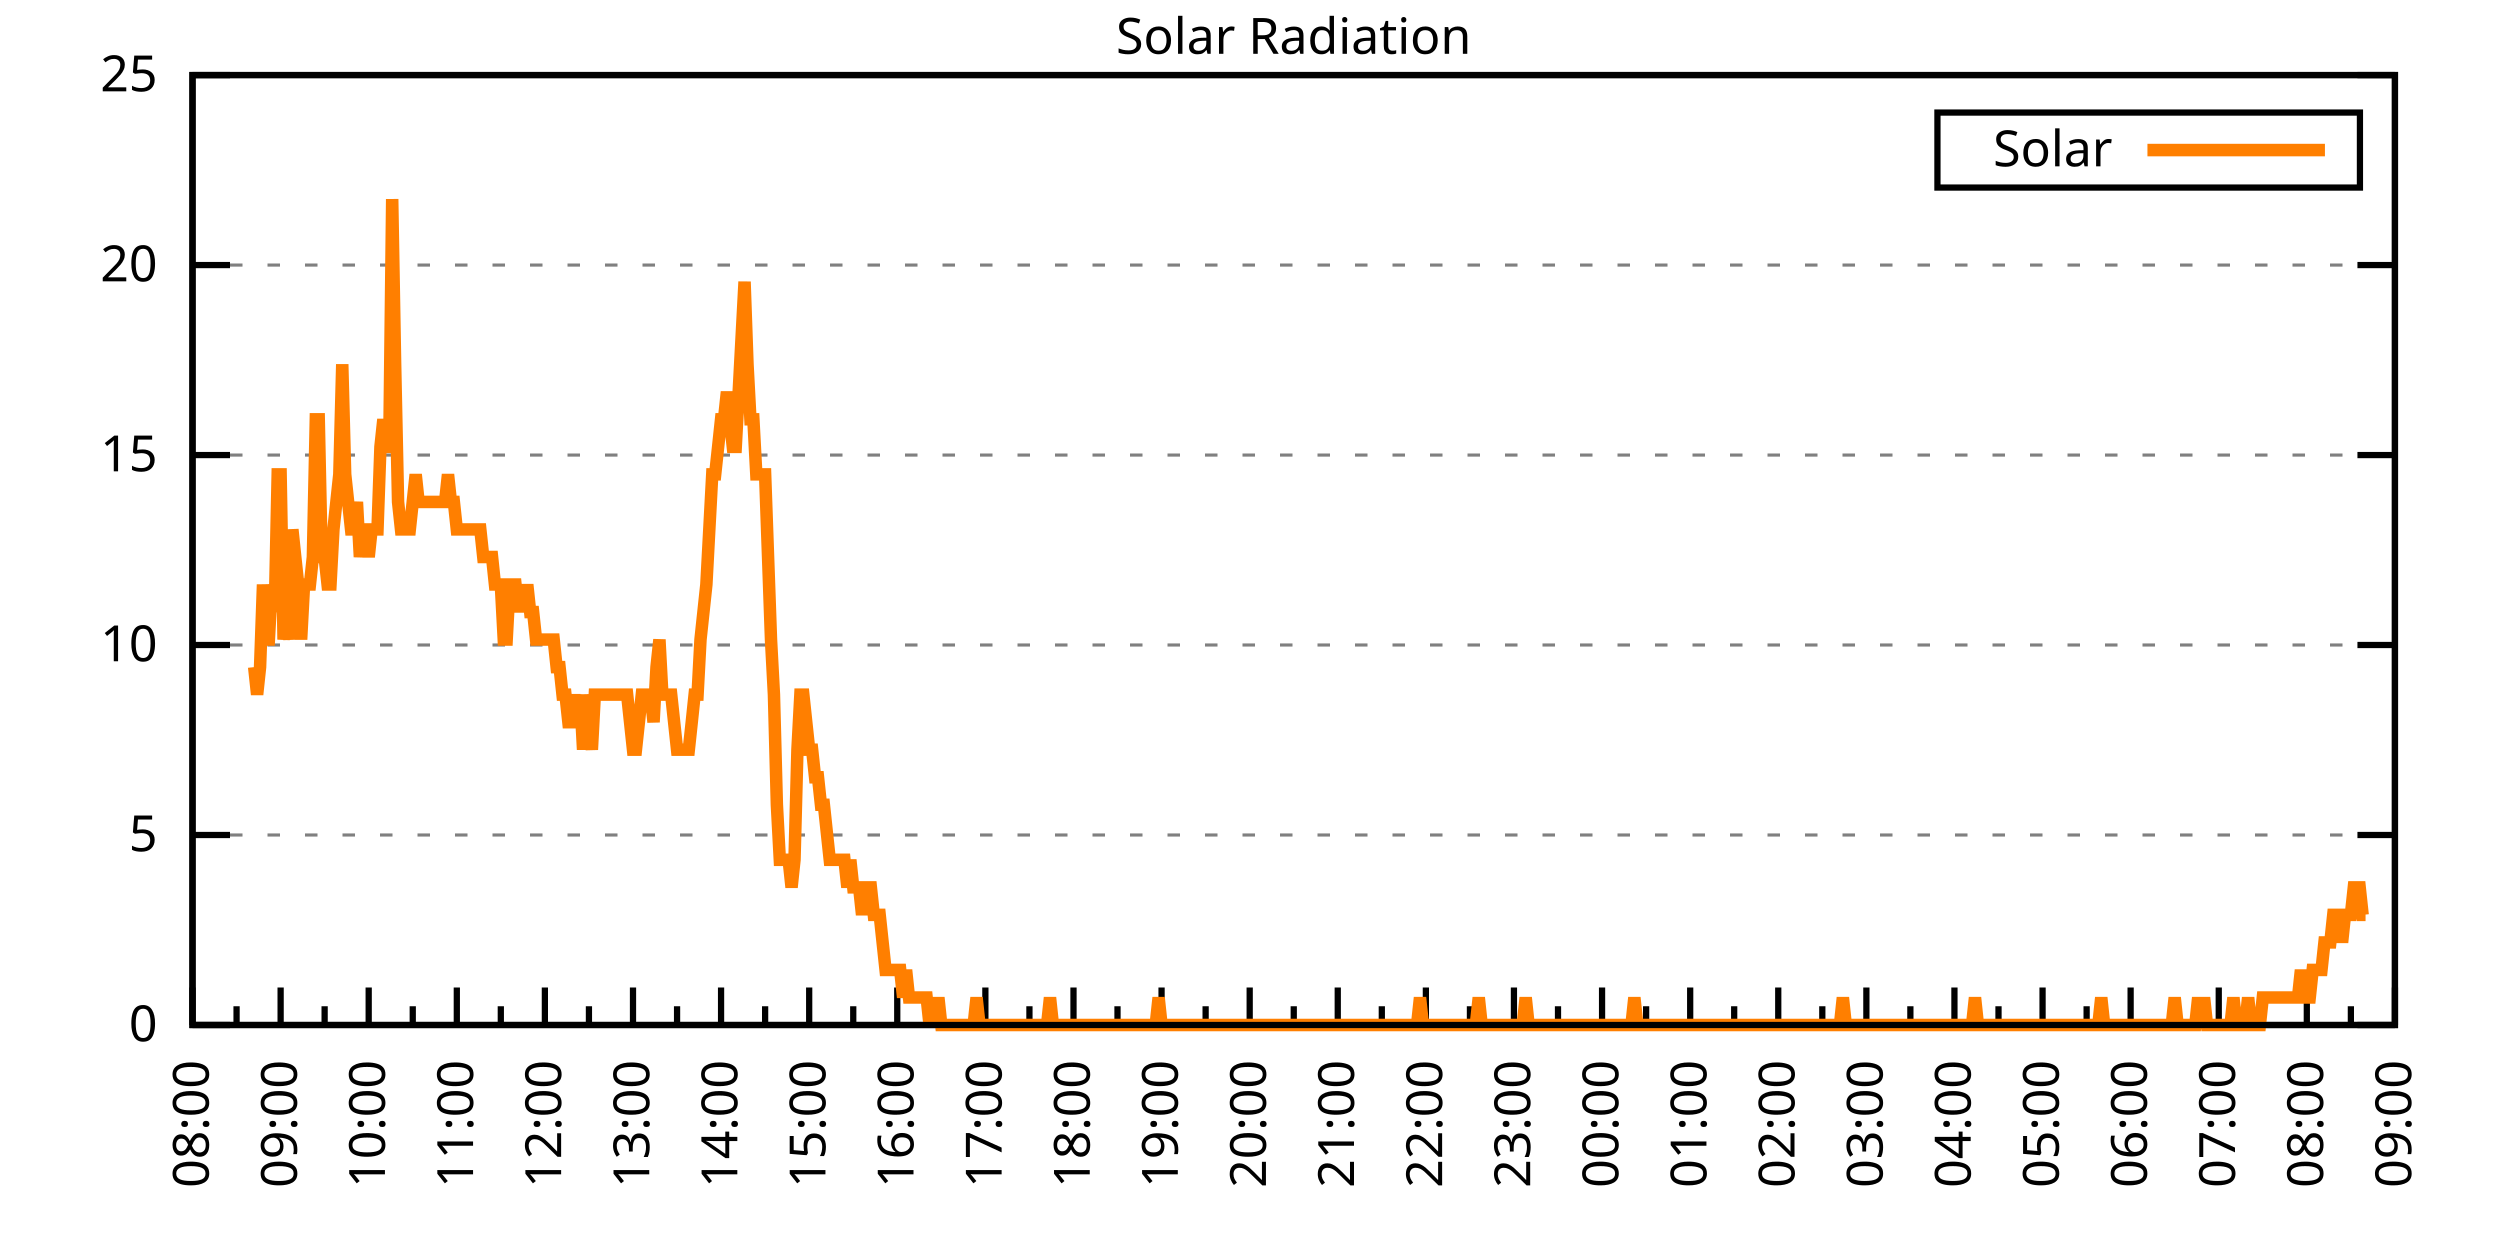
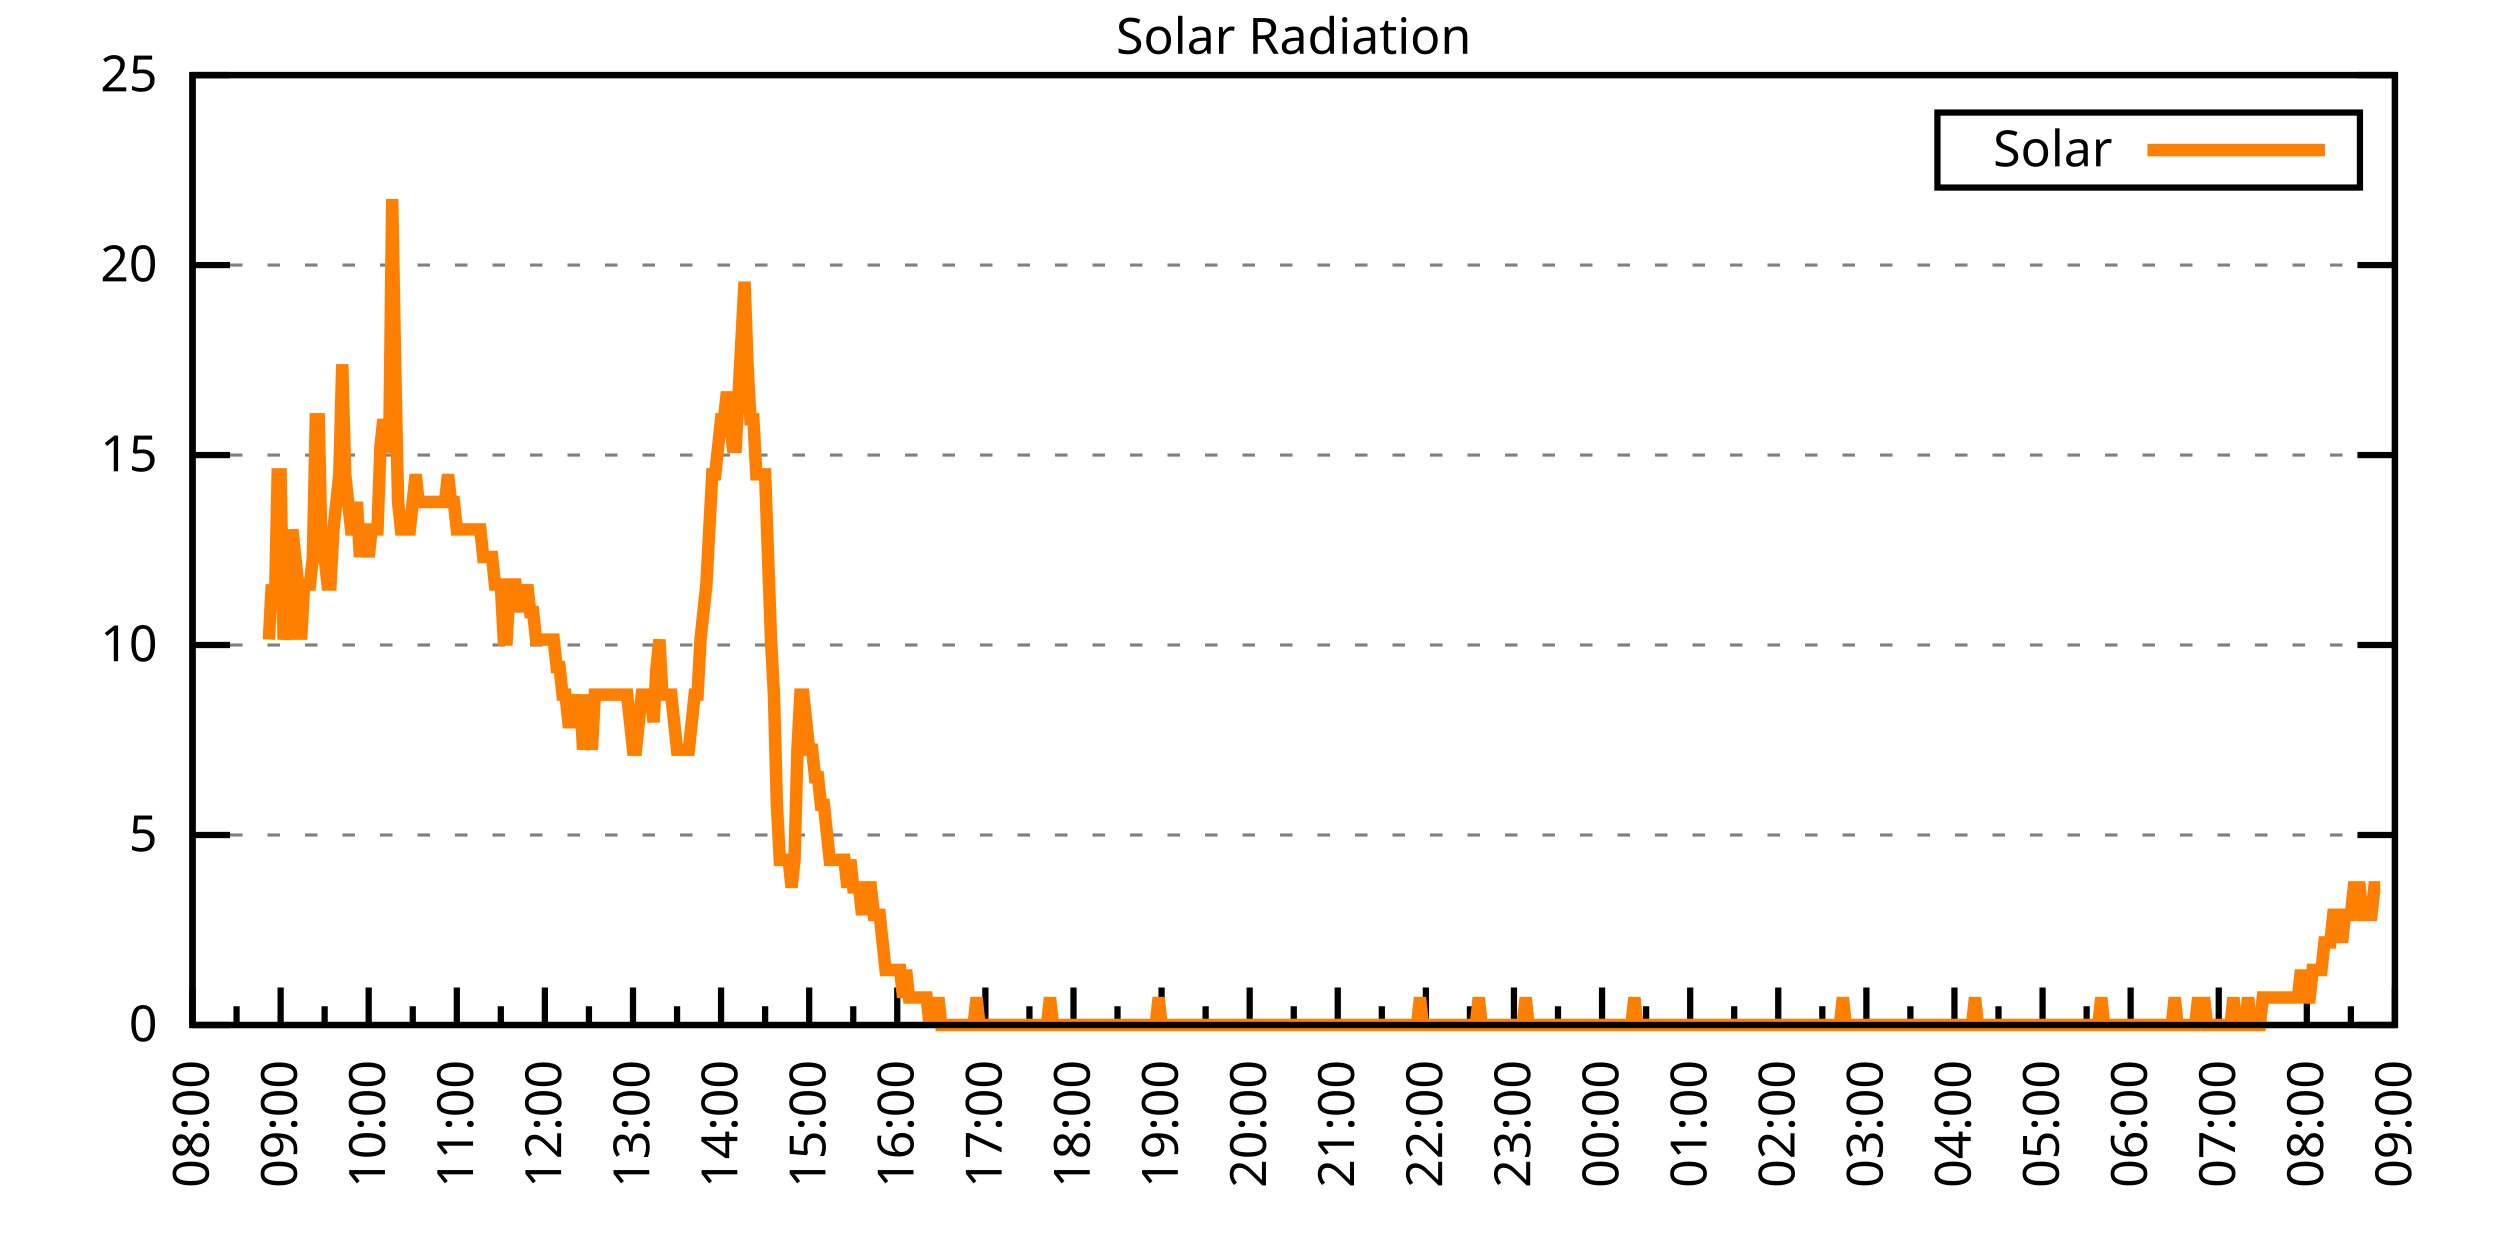
<svg xmlns="http://www.w3.org/2000/svg" xmlns:xlink="http://www.w3.org/1999/xlink" width="400" height="200" viewBox="0 0 400 200">
  <g id="gnuplot_canvas">
    <rect x="0" y="0" width="400" height="200" fill="none" />
    <defs>
      <circle id="gpDot" r="0.5" stroke-width="0.5" stroke="currentColor" />
      <path id="gpPt0" stroke-width="0.333" stroke="currentColor" d="M-1,0 h2 M0,-1 v2" />
      <path id="gpPt1" stroke-width="0.333" stroke="currentColor" d="M-1,-1 L1,1 M1,-1 L-1,1" />
      <path id="gpPt2" stroke-width="0.333" stroke="currentColor" d="M-1,0 L1,0 M0,-1 L0,1 M-1,-1 L1,1 M-1,1 L1,-1" />
      <rect id="gpPt3" stroke-width="0.333" stroke="currentColor" x="-1" y="-1" width="2" height="2" />
      <rect id="gpPt4" stroke-width="0.333" stroke="currentColor" fill="currentColor" x="-1" y="-1" width="2" height="2" />
      <circle id="gpPt5" stroke-width="0.333" stroke="currentColor" cx="0" cy="0" r="1" />
      <use xlink:href="#gpPt5" id="gpPt6" fill="currentColor" stroke="none" />
      <path id="gpPt7" stroke-width="0.333" stroke="currentColor" d="M0,-1.33 L-1.33,0.67 L1.33,0.67 z" />
      <use xlink:href="#gpPt7" id="gpPt8" fill="currentColor" stroke="none" />
      <use xlink:href="#gpPt7" id="gpPt9" stroke="currentColor" transform="rotate(180)" />
      <use xlink:href="#gpPt9" id="gpPt10" fill="currentColor" stroke="none" />
      <use xlink:href="#gpPt3" id="gpPt11" stroke="currentColor" transform="rotate(45)" />
      <use xlink:href="#gpPt11" id="gpPt12" fill="currentColor" stroke="none" />
      <path id="gpPt13" stroke-width="0.333" stroke="currentColor" d="M0,1.330 L1.265,0.411 L0.782,-1.067 L-0.782,-1.076 L-1.265,0.411 z" />
      <use xlink:href="#gpPt13" id="gpPt14" fill="currentColor" stroke="none" />
      <filter id="textbox" filterUnits="objectBoundingBox" x="0" y="0" height="1" width="1">
        <feFlood flood-color="white" flood-opacity="1" result="bgnd" />
        <feComposite in="SourceGraphic" in2="bgnd" operator="atop" />
      </filter>
      <filter id="greybox" filterUnits="objectBoundingBox" x="0" y="0" height="1" width="1">
        <feFlood flood-color="lightgrey" flood-opacity="1" result="grey" />
        <feComposite in="SourceGraphic" in2="grey" operator="atop" />
      </filter>
    </defs>
    <g fill="none" color="white" stroke="currentColor" stroke-width="1.00" stroke-linecap="butt" stroke-linejoin="miter">
</g>
    <g fill="none" color="black" stroke="currentColor" stroke-width="1.00" stroke-linecap="butt" stroke-linejoin="miter">
      <g stroke="none" shape-rendering="crispEdges">
        <polygon fill="rgb(255, 255, 255)" points="30.80,164.00 383.18,164.00 383.18,12.02 30.80,12.02 " />
      </g>
    </g>
    <g fill="none" color="black" stroke="currentColor" stroke-width="1.00" stroke-linecap="butt" stroke-linejoin="miter">
</g>
    <g fill="none" color="black" stroke="black" stroke-width="0.50" stroke-linecap="butt" stroke-linejoin="miter">
</g>
    <g fill="none" color="gray" stroke="currentColor" stroke-width="0.50" stroke-linecap="butt" stroke-linejoin="miter">
      <path stroke="gray" stroke-dasharray="2,4" class="gridline" d="M30.80,164.00 L383.19,164.00  " />
    </g>
    <g fill="none" color="gray" stroke="gray" stroke-width="1.00" stroke-linecap="butt" stroke-linejoin="miter">
</g>
    <g fill="none" color="black" stroke="currentColor" stroke-width="1.00" stroke-linecap="butt" stroke-linejoin="miter">
      <path stroke="black" d="M30.80,164.00 L36.80,164.00 M383.19,164.00 L377.19,164.00  " />
      <g transform="translate(25.20,166.60)" stroke="none" fill="black" font-family="Sans" font-size="8.00" text-anchor="end">
        <text>
          <tspan font-family="Sans"> 0</tspan>
        </text>
      </g>
    </g>
    <g fill="none" color="black" stroke="currentColor" stroke-width="1.00" stroke-linecap="butt" stroke-linejoin="miter">
</g>
    <g fill="none" color="black" stroke="black" stroke-width="0.50" stroke-linecap="butt" stroke-linejoin="miter">
</g>
    <g fill="none" color="gray" stroke="currentColor" stroke-width="0.50" stroke-linecap="butt" stroke-linejoin="miter">
      <path stroke="gray" stroke-dasharray="2,4" class="gridline" d="M30.80,133.60 L383.19,133.60  " />
    </g>
    <g fill="none" color="gray" stroke="gray" stroke-width="1.00" stroke-linecap="butt" stroke-linejoin="miter">
</g>
    <g fill="none" color="black" stroke="currentColor" stroke-width="1.00" stroke-linecap="butt" stroke-linejoin="miter">
      <path stroke="black" d="M30.80,133.60 L36.80,133.60 M383.19,133.60 L377.19,133.60  " />
      <g transform="translate(25.20,136.20)" stroke="none" fill="black" font-family="Sans" font-size="8.00" text-anchor="end">
        <text>
          <tspan font-family="Sans"> 5</tspan>
        </text>
      </g>
    </g>
    <g fill="none" color="black" stroke="currentColor" stroke-width="1.00" stroke-linecap="butt" stroke-linejoin="miter">
</g>
    <g fill="none" color="black" stroke="black" stroke-width="0.50" stroke-linecap="butt" stroke-linejoin="miter">
</g>
    <g fill="none" color="gray" stroke="currentColor" stroke-width="0.50" stroke-linecap="butt" stroke-linejoin="miter">
      <path stroke="gray" stroke-dasharray="2,4" class="gridline" d="M30.80,103.20 L383.19,103.20  " />
    </g>
    <g fill="none" color="gray" stroke="gray" stroke-width="1.00" stroke-linecap="butt" stroke-linejoin="miter">
</g>
    <g fill="none" color="black" stroke="currentColor" stroke-width="1.00" stroke-linecap="butt" stroke-linejoin="miter">
      <path stroke="black" d="M30.80,103.20 L36.80,103.20 M383.19,103.20 L377.19,103.20  " />
      <g transform="translate(25.20,105.80)" stroke="none" fill="black" font-family="Sans" font-size="8.00" text-anchor="end">
        <text>
          <tspan font-family="Sans"> 10</tspan>
        </text>
      </g>
    </g>
    <g fill="none" color="black" stroke="currentColor" stroke-width="1.00" stroke-linecap="butt" stroke-linejoin="miter">
</g>
    <g fill="none" color="black" stroke="black" stroke-width="0.50" stroke-linecap="butt" stroke-linejoin="miter">
</g>
    <g fill="none" color="gray" stroke="currentColor" stroke-width="0.50" stroke-linecap="butt" stroke-linejoin="miter">
      <path stroke="gray" stroke-dasharray="2,4" class="gridline" d="M30.80,72.81 L383.19,72.81  " />
    </g>
    <g fill="none" color="gray" stroke="gray" stroke-width="1.00" stroke-linecap="butt" stroke-linejoin="miter">
</g>
    <g fill="none" color="black" stroke="currentColor" stroke-width="1.00" stroke-linecap="butt" stroke-linejoin="miter">
      <path stroke="black" d="M30.80,72.81 L36.80,72.81 M383.19,72.81 L377.19,72.81  " />
      <g transform="translate(25.20,75.41)" stroke="none" fill="black" font-family="Sans" font-size="8.00" text-anchor="end">
        <text>
          <tspan font-family="Sans"> 15</tspan>
        </text>
      </g>
    </g>
    <g fill="none" color="black" stroke="currentColor" stroke-width="1.00" stroke-linecap="butt" stroke-linejoin="miter">
</g>
    <g fill="none" color="black" stroke="black" stroke-width="0.50" stroke-linecap="butt" stroke-linejoin="miter">
</g>
    <g fill="none" color="gray" stroke="currentColor" stroke-width="0.50" stroke-linecap="butt" stroke-linejoin="miter">
      <path stroke="gray" stroke-dasharray="2,4" class="gridline" d="M30.80,42.41 L383.19,42.41  " />
    </g>
    <g fill="none" color="gray" stroke="gray" stroke-width="1.00" stroke-linecap="butt" stroke-linejoin="miter">
</g>
    <g fill="none" color="black" stroke="currentColor" stroke-width="1.00" stroke-linecap="butt" stroke-linejoin="miter">
      <path stroke="black" d="M30.80,42.41 L36.80,42.41 M383.19,42.41 L377.19,42.41  " />
      <g transform="translate(25.20,45.01)" stroke="none" fill="black" font-family="Sans" font-size="8.00" text-anchor="end">
        <text>
          <tspan font-family="Sans"> 20</tspan>
        </text>
      </g>
    </g>
    <g fill="none" color="black" stroke="currentColor" stroke-width="1.00" stroke-linecap="butt" stroke-linejoin="miter">
</g>
    <g fill="none" color="black" stroke="black" stroke-width="0.50" stroke-linecap="butt" stroke-linejoin="miter">
</g>
    <g fill="none" color="gray" stroke="currentColor" stroke-width="0.50" stroke-linecap="butt" stroke-linejoin="miter">
      <path stroke="gray" stroke-dasharray="2,4" class="gridline" d="M30.80,12.01 L383.19,12.01  " />
    </g>
    <g fill="none" color="gray" stroke="gray" stroke-width="1.00" stroke-linecap="butt" stroke-linejoin="miter">
</g>
    <g fill="none" color="black" stroke="currentColor" stroke-width="1.00" stroke-linecap="butt" stroke-linejoin="miter">
      <path stroke="black" d="M30.80,12.01 L36.80,12.01 M383.19,12.01 L377.19,12.01  " />
      <g transform="translate(25.20,14.61)" stroke="none" fill="black" font-family="Sans" font-size="8.00" text-anchor="end">
        <text>
          <tspan font-family="Sans"> 25</tspan>
        </text>
      </g>
    </g>
    <g fill="none" color="black" stroke="currentColor" stroke-width="1.00" stroke-linecap="butt" stroke-linejoin="miter">
      <path stroke="black" d="M30.80,164.00 L30.80,158.00  " />
      <g transform="translate(33.40,169.60) rotate(270)" stroke="none" fill="black" font-family="Sans" font-size="8.00" text-anchor="end">
        <text>
          <tspan font-family="Sans">08:00</tspan>
        </text>
      </g>
    </g>
    <g fill="none" color="black" stroke="currentColor" stroke-width="1.00" stroke-linecap="butt" stroke-linejoin="miter">
      <path stroke="black" d="M37.85,164.00 L37.85,161.00 M44.90,164.00 L44.90,158.00  " />
      <g transform="translate(47.50,169.60) rotate(270)" stroke="none" fill="black" font-family="Sans" font-size="8.00" text-anchor="end">
        <text>
          <tspan font-family="Sans">09:00</tspan>
        </text>
      </g>
    </g>
    <g fill="none" color="black" stroke="currentColor" stroke-width="1.00" stroke-linecap="butt" stroke-linejoin="miter">
      <path stroke="black" d="M51.94,164.00 L51.94,161.00 M58.99,164.00 L58.99,158.00  " />
      <g transform="translate(61.59,169.60) rotate(270)" stroke="none" fill="black" font-family="Sans" font-size="8.00" text-anchor="end">
        <text>
          <tspan font-family="Sans">10:00</tspan>
        </text>
      </g>
    </g>
    <g fill="none" color="black" stroke="currentColor" stroke-width="1.00" stroke-linecap="butt" stroke-linejoin="miter">
      <path stroke="black" d="M66.04,164.00 L66.04,161.00 M73.09,164.00 L73.09,158.00  " />
      <g transform="translate(75.69,169.60) rotate(270)" stroke="none" fill="black" font-family="Sans" font-size="8.00" text-anchor="end">
        <text>
          <tspan font-family="Sans">11:00</tspan>
        </text>
      </g>
    </g>
    <g fill="none" color="black" stroke="currentColor" stroke-width="1.00" stroke-linecap="butt" stroke-linejoin="miter">
      <path stroke="black" d="M80.13,164.00 L80.13,161.00 M87.18,164.00 L87.18,158.00  " />
      <g transform="translate(89.78,169.60) rotate(270)" stroke="none" fill="black" font-family="Sans" font-size="8.00" text-anchor="end">
        <text>
          <tspan font-family="Sans">12:00</tspan>
        </text>
      </g>
    </g>
    <g fill="none" color="black" stroke="currentColor" stroke-width="1.00" stroke-linecap="butt" stroke-linejoin="miter">
      <path stroke="black" d="M94.23,164.00 L94.23,161.00 M101.28,164.00 L101.28,158.00  " />
      <g transform="translate(103.88,169.60) rotate(270)" stroke="none" fill="black" font-family="Sans" font-size="8.00" text-anchor="end">
        <text>
          <tspan font-family="Sans">13:00</tspan>
        </text>
      </g>
    </g>
    <g fill="none" color="black" stroke="currentColor" stroke-width="1.00" stroke-linecap="butt" stroke-linejoin="miter">
      <path stroke="black" d="M108.33,164.00 L108.33,161.00 M115.37,164.00 L115.37,158.00  " />
      <g transform="translate(117.97,169.60) rotate(270)" stroke="none" fill="black" font-family="Sans" font-size="8.00" text-anchor="end">
        <text>
          <tspan font-family="Sans">14:00</tspan>
        </text>
      </g>
    </g>
    <g fill="none" color="black" stroke="currentColor" stroke-width="1.00" stroke-linecap="butt" stroke-linejoin="miter">
      <path stroke="black" d="M122.42,164.00 L122.42,161.00 M129.47,164.00 L129.47,158.00  " />
      <g transform="translate(132.07,169.60) rotate(270)" stroke="none" fill="black" font-family="Sans" font-size="8.00" text-anchor="end">
        <text>
          <tspan font-family="Sans">15:00</tspan>
        </text>
      </g>
    </g>
    <g fill="none" color="black" stroke="currentColor" stroke-width="1.00" stroke-linecap="butt" stroke-linejoin="miter">
      <path stroke="black" d="M136.52,164.00 L136.52,161.00 M143.56,164.00 L143.56,158.00  " />
      <g transform="translate(146.16,169.60) rotate(270)" stroke="none" fill="black" font-family="Sans" font-size="8.00" text-anchor="end">
        <text>
          <tspan font-family="Sans">16:00</tspan>
        </text>
      </g>
    </g>
    <g fill="none" color="black" stroke="currentColor" stroke-width="1.00" stroke-linecap="butt" stroke-linejoin="miter">
      <path stroke="black" d="M150.61,164.00 L150.61,161.00 M157.66,164.00 L157.66,158.00  " />
      <g transform="translate(160.26,169.60) rotate(270)" stroke="none" fill="black" font-family="Sans" font-size="8.00" text-anchor="end">
        <text>
          <tspan font-family="Sans">17:00</tspan>
        </text>
      </g>
    </g>
    <g fill="none" color="black" stroke="currentColor" stroke-width="1.00" stroke-linecap="butt" stroke-linejoin="miter">
      <path stroke="black" d="M164.71,164.00 L164.71,161.00 M171.76,164.00 L171.76,158.00  " />
      <g transform="translate(174.36,169.60) rotate(270)" stroke="none" fill="black" font-family="Sans" font-size="8.00" text-anchor="end">
        <text>
          <tspan font-family="Sans">18:00</tspan>
        </text>
      </g>
    </g>
    <g fill="none" color="black" stroke="currentColor" stroke-width="1.00" stroke-linecap="butt" stroke-linejoin="miter">
      <path stroke="black" d="M178.80,164.00 L178.80,161.00 M185.85,164.00 L185.85,158.00  " />
      <g transform="translate(188.45,169.60) rotate(270)" stroke="none" fill="black" font-family="Sans" font-size="8.00" text-anchor="end">
        <text>
          <tspan font-family="Sans">19:00</tspan>
        </text>
      </g>
    </g>
    <g fill="none" color="black" stroke="currentColor" stroke-width="1.00" stroke-linecap="butt" stroke-linejoin="miter">
      <path stroke="black" d="M192.90,164.00 L192.90,161.00 M199.95,164.00 L199.95,158.00  " />
      <g transform="translate(202.55,169.60) rotate(270)" stroke="none" fill="black" font-family="Sans" font-size="8.00" text-anchor="end">
        <text>
          <tspan font-family="Sans">20:00</tspan>
        </text>
      </g>
    </g>
    <g fill="none" color="black" stroke="currentColor" stroke-width="1.00" stroke-linecap="butt" stroke-linejoin="miter">
      <path stroke="black" d="M207.00,164.00 L207.00,161.00 M214.04,164.00 L214.04,158.00  " />
      <g transform="translate(216.64,169.60) rotate(270)" stroke="none" fill="black" font-family="Sans" font-size="8.00" text-anchor="end">
        <text>
          <tspan font-family="Sans">21:00</tspan>
        </text>
      </g>
    </g>
    <g fill="none" color="black" stroke="currentColor" stroke-width="1.00" stroke-linecap="butt" stroke-linejoin="miter">
      <path stroke="black" d="M221.09,164.00 L221.09,161.00 M228.14,164.00 L228.14,158.00  " />
      <g transform="translate(230.74,169.60) rotate(270)" stroke="none" fill="black" font-family="Sans" font-size="8.00" text-anchor="end">
        <text>
          <tspan font-family="Sans">22:00</tspan>
        </text>
      </g>
    </g>
    <g fill="none" color="black" stroke="currentColor" stroke-width="1.00" stroke-linecap="butt" stroke-linejoin="miter">
      <path stroke="black" d="M235.19,164.00 L235.19,161.00 M242.23,164.00 L242.23,158.00  " />
      <g transform="translate(244.83,169.60) rotate(270)" stroke="none" fill="black" font-family="Sans" font-size="8.00" text-anchor="end">
        <text>
          <tspan font-family="Sans">23:00</tspan>
        </text>
      </g>
    </g>
    <g fill="none" color="black" stroke="currentColor" stroke-width="1.00" stroke-linecap="butt" stroke-linejoin="miter">
      <path stroke="black" d="M249.28,164.00 L249.28,161.00 M256.33,164.00 L256.33,158.00  " />
      <g transform="translate(258.93,169.60) rotate(270)" stroke="none" fill="black" font-family="Sans" font-size="8.00" text-anchor="end">
        <text>
          <tspan font-family="Sans">00:00</tspan>
        </text>
      </g>
    </g>
    <g fill="none" color="black" stroke="currentColor" stroke-width="1.00" stroke-linecap="butt" stroke-linejoin="miter">
      <path stroke="black" d="M263.38,164.00 L263.38,161.00 M270.43,164.00 L270.43,158.00  " />
      <g transform="translate(273.03,169.60) rotate(270)" stroke="none" fill="black" font-family="Sans" font-size="8.00" text-anchor="end">
        <text>
          <tspan font-family="Sans">01:00</tspan>
        </text>
      </g>
    </g>
    <g fill="none" color="black" stroke="currentColor" stroke-width="1.00" stroke-linecap="butt" stroke-linejoin="miter">
      <path stroke="black" d="M277.47,164.00 L277.47,161.00 M284.52,164.00 L284.52,158.00  " />
      <g transform="translate(287.12,169.60) rotate(270)" stroke="none" fill="black" font-family="Sans" font-size="8.00" text-anchor="end">
        <text>
          <tspan font-family="Sans">02:00</tspan>
        </text>
      </g>
    </g>
    <g fill="none" color="black" stroke="currentColor" stroke-width="1.00" stroke-linecap="butt" stroke-linejoin="miter">
      <path stroke="black" d="M291.57,164.00 L291.57,161.00 M298.62,164.00 L298.62,158.00  " />
      <g transform="translate(301.22,169.60) rotate(270)" stroke="none" fill="black" font-family="Sans" font-size="8.00" text-anchor="end">
        <text>
          <tspan font-family="Sans">03:00</tspan>
        </text>
      </g>
    </g>
    <g fill="none" color="black" stroke="currentColor" stroke-width="1.00" stroke-linecap="butt" stroke-linejoin="miter">
      <path stroke="black" d="M305.66,164.00 L305.66,161.00 M312.71,164.00 L312.71,158.00  " />
      <g transform="translate(315.31,169.60) rotate(270)" stroke="none" fill="black" font-family="Sans" font-size="8.00" text-anchor="end">
        <text>
          <tspan font-family="Sans">04:00</tspan>
        </text>
      </g>
    </g>
    <g fill="none" color="black" stroke="currentColor" stroke-width="1.00" stroke-linecap="butt" stroke-linejoin="miter">
      <path stroke="black" d="M319.76,164.00 L319.76,161.00 M326.81,164.00 L326.81,158.00  " />
      <g transform="translate(329.41,169.60) rotate(270)" stroke="none" fill="black" font-family="Sans" font-size="8.00" text-anchor="end">
        <text>
          <tspan font-family="Sans">05:00</tspan>
        </text>
      </g>
    </g>
    <g fill="none" color="black" stroke="currentColor" stroke-width="1.00" stroke-linecap="butt" stroke-linejoin="miter">
      <path stroke="black" d="M333.86,164.00 L333.86,161.00 M340.90,164.00 L340.90,158.00  " />
      <g transform="translate(343.50,169.60) rotate(270)" stroke="none" fill="black" font-family="Sans" font-size="8.00" text-anchor="end">
        <text>
          <tspan font-family="Sans">06:00</tspan>
        </text>
      </g>
    </g>
    <g fill="none" color="black" stroke="currentColor" stroke-width="1.00" stroke-linecap="butt" stroke-linejoin="miter">
      <path stroke="black" d="M347.95,164.00 L347.95,161.00 M355.00,164.00 L355.00,158.00  " />
      <g transform="translate(357.60,169.60) rotate(270)" stroke="none" fill="black" font-family="Sans" font-size="8.00" text-anchor="end">
        <text>
          <tspan font-family="Sans">07:00</tspan>
        </text>
      </g>
    </g>
    <g fill="none" color="black" stroke="currentColor" stroke-width="1.00" stroke-linecap="butt" stroke-linejoin="miter">
      <path stroke="black" d="M362.05,164.00 L362.05,161.00 M369.09,164.00 L369.09,158.00  " />
      <g transform="translate(371.69,169.60) rotate(270)" stroke="none" fill="black" font-family="Sans" font-size="8.00" text-anchor="end">
        <text>
          <tspan font-family="Sans">08:00</tspan>
        </text>
      </g>
    </g>
    <g fill="none" color="black" stroke="currentColor" stroke-width="1.00" stroke-linecap="butt" stroke-linejoin="miter">
      <path stroke="black" d="M376.14,164.00 L376.14,161.00 M383.19,164.00 L383.19,158.00  " />
      <g transform="translate(385.79,169.60) rotate(270)" stroke="none" fill="black" font-family="Sans" font-size="8.00" text-anchor="end">
        <text>
          <tspan font-family="Sans">09:00</tspan>
        </text>
      </g>
    </g>
    <g fill="none" color="black" stroke="currentColor" stroke-width="1.00" stroke-linecap="butt" stroke-linejoin="miter">
</g>
    <g fill="none" color="black" stroke="currentColor" stroke-width="1.00" stroke-linecap="butt" stroke-linejoin="miter">
      <path stroke="black" d="M30.80,12.01 L30.80,164.00 L383.19,164.00 L383.19,12.01 L30.80,12.01 Z  " />
    </g>
    <g fill="none" color="black" stroke="currentColor" stroke-width="1.00" stroke-linecap="butt" stroke-linejoin="miter">
      <g transform="translate(6.80,88.01) rotate(270)" stroke="none" fill="black" font-family="Sans" font-size="8.00" text-anchor="middle">
        <text />
      </g>
    </g>
    <g fill="none" color="black" stroke="currentColor" stroke-width="1.00" stroke-linecap="butt" stroke-linejoin="miter">
</g>
    <g fill="none" color="black" stroke="currentColor" stroke-width="1.00" stroke-linecap="butt" stroke-linejoin="miter">
      <path stroke="black" d="M309.99,30.01 L309.99,18.01 L377.59,18.01 L377.59,30.01 L309.99,30.01 Z  " />
    </g>
    <g id="Solar_Radiation_plot_1">
      <g fill="none" color="white" stroke="black" stroke-width="2.00" stroke-linecap="butt" stroke-linejoin="miter">
</g>
      <g fill="none" color="black" stroke="currentColor" stroke-width="2.00" stroke-linecap="butt" stroke-linejoin="miter">
        <g transform="translate(337.99,26.61)" stroke="none" fill="black" font-family="Sans" font-size="8.00" text-anchor="end">
          <text>
            <tspan font-family="Sans">Solar</tspan>
          </text>
        </g>
      </g>
      <g fill="none" color="black" stroke="currentColor" stroke-width="2.00" stroke-linecap="butt" stroke-linejoin="miter">
-         <path stroke="rgb(255, 127,   0)" d="M343.59,24.01 L371.99,24.01 M40.67,106.74 L41.14,111.14 L41.61,106.74 L42.08,93.52 L42.55,102.33 L43.02,102.33   L43.49,93.52 L43.96,97.93 L44.43,75.90 L44.90,75.90 L45.37,102.33 L45.84,97.93 L46.31,102.33 L46.78,84.71   L47.24,89.12 L47.71,93.52 L48.18,102.33 L48.65,93.52 L49.12,93.52 L49.59,93.52 L50.06,89.12 L50.53,67.09   L51.00,67.09 L51.47,89.12 L51.94,89.12 L52.41,93.52 L52.88,93.52 L53.35,84.71 L53.82,80.31 L54.29,75.90   L54.76,58.28 L55.23,75.90 L55.70,80.31 L56.17,84.71 L56.64,84.71 L57.11,80.31 L57.58,89.12 L58.05,84.71   L58.52,84.71 L58.99,89.12 L59.46,84.71 L59.93,84.71 L60.40,84.71 L60.87,71.50 L61.34,67.09 L61.81,71.50   L62.28,71.50 L62.75,31.85 L63.22,58.28 L63.69,80.31 L64.16,84.71 L64.63,84.71 L65.10,84.71 L65.57,84.71   L66.04,80.31 L66.51,75.90 L66.98,80.31 L67.45,80.31 L67.92,80.31 L68.39,80.31 L68.86,80.31 L69.33,80.31   L69.80,80.31 L70.27,80.31 L70.74,80.31 L71.21,80.31 L71.68,75.90 L72.15,80.31 L72.62,80.31 L73.09,84.71   L73.56,84.71 L74.03,84.71 L74.50,84.71 L74.97,84.71 L75.44,84.71 L75.91,84.71 L76.38,84.71 L76.85,84.71   L77.32,89.12 L77.79,89.12 L78.26,89.12 L78.73,89.12 L79.19,93.52 L79.66,93.52 L80.13,93.52 L80.60,102.33   L81.07,102.33 L81.54,93.52 L82.01,93.52 L82.48,93.52 L82.95,97.93 L83.42,93.52 L83.89,97.93 L84.36,93.52   L84.83,97.93 L85.30,97.93 L85.77,102.33 L86.24,102.33 L86.71,102.33 L87.18,102.33 L87.65,102.33 L88.12,102.33   L88.59,102.33 L89.06,106.74 L89.53,106.74 L90.00,111.14 L90.47,111.14 L90.94,115.55 L91.41,115.55 L91.88,111.14   L92.35,115.55 L92.82,111.14 L93.29,119.95 L93.76,111.14 L94.23,115.55 L94.70,119.95 L95.17,111.14 L95.64,111.14   L96.11,111.14 L96.58,111.14 L97.05,111.14 L97.52,111.14 L97.99,111.14 L98.46,111.14 L98.93,111.14 L99.40,111.14   L99.87,111.14 L100.34,111.14 L100.81,115.55 L101.28,119.95 L101.75,119.95 L102.22,115.55 L102.69,111.14 L103.16,111.14   L103.63,111.14 L104.10,111.14 L104.57,115.55 L105.04,106.74 L105.51,102.33 L105.98,111.14 L106.45,111.14 L106.92,111.14   L107.39,111.14 L107.86,115.55 L108.33,119.95 L108.80,119.95 L109.27,119.95 L109.74,119.95 L110.21,119.95 L110.68,115.55   L111.14,111.14 L111.61,111.14 L112.08,102.33 L112.55,97.93 L113.02,93.52 L113.49,84.71 L113.96,75.90 L114.43,75.90   L114.90,71.50 L115.37,67.09 L115.84,67.09 L116.31,62.69 L116.78,67.09 L117.25,71.50 L117.72,71.50 L118.19,62.69   L118.66,53.88 L119.13,45.07 L119.60,58.28 L120.07,67.09 L120.54,67.09 L121.01,75.90 L121.48,75.90 L121.95,75.90   L122.42,75.90 L122.89,89.12 L123.36,102.33 L123.83,111.14 L124.30,128.76 L124.77,137.57 L125.24,137.57 L125.71,137.57   L126.18,137.57 L126.65,141.98 L127.12,137.57 L127.59,119.95 L128.06,111.14 L128.53,111.14 L129.00,115.55 L129.47,119.95   L129.94,119.95 L130.41,124.36 L130.88,124.36 L131.35,128.76 L131.82,128.76 L132.29,133.17 L132.76,137.57 L133.23,137.57   L133.70,137.57 L134.17,137.57 L134.64,137.57 L135.11,137.57 L135.58,141.98 L136.05,137.57 L136.52,141.98 L136.99,141.98   L137.46,141.98 L137.93,146.38 L138.40,141.98 L138.87,141.98 L139.34,141.98 L139.81,146.38 L140.28,146.38 L140.75,146.38   L141.22,150.79 L141.69,155.19 L142.16,155.19 L142.63,155.19 L143.09,155.19 L143.56,155.19 L144.03,155.19 L144.50,159.60   L144.97,155.19 L145.44,159.60 L145.91,159.60 L146.38,159.60 L146.85,159.60 L147.32,159.60 L147.79,159.60 L148.26,159.60   L148.73,164.00 L149.20,159.60 L149.67,164.00 L150.14,159.60 L150.61,164.00 L151.08,164.00 L151.55,164.00 L152.02,164.00   L152.49,164.00 L152.96,164.00 L153.43,164.00 L153.90,164.00 L154.37,164.00 L154.84,164.00 L155.31,164.00 L155.78,164.00   L156.25,159.60 L156.72,164.00 L157.19,164.00 L157.66,164.00 L158.13,164.00 L158.60,164.00 L159.07,164.00 L159.54,164.00   L160.01,164.00 L160.48,164.00 L160.95,164.00 L161.42,164.00 L161.89,164.00 L162.36,164.00 L162.83,164.00 L163.30,164.00   L163.77,164.00 L164.24,164.00 L164.71,164.00 L165.18,164.00 L165.65,164.00 L166.12,164.00 L166.59,164.00 L167.06,164.00   L167.53,164.00 L168.00,159.60 L168.47,164.00 L168.94,164.00 L169.41,164.00 L169.88,164.00 L170.35,164.00 L170.82,164.00   L171.29,164.00 L171.76,164.00 L172.23,164.00 L172.70,164.00 L173.17,164.00 L173.64,164.00 L174.11,164.00 L174.58,164.00   L175.04,164.00 L175.51,164.00 L175.98,164.00 L176.45,164.00 L176.92,164.00 L177.39,164.00 L177.86,164.00 L178.33,164.00   L178.80,164.00 L179.27,164.00 L179.74,164.00 L180.21,164.00 L180.68,164.00 L181.15,164.00 L181.62,164.00 L182.09,164.00   L182.56,164.00 L183.03,164.00 L183.50,164.00 L183.97,164.00 L184.44,164.00 L184.91,164.00 L185.38,159.60 L185.85,164.00   L186.32,164.00 L186.79,164.00 L187.26,164.00 L187.73,164.00 L188.20,164.00 L188.67,164.00 L189.14,164.00 L189.61,164.00   L190.08,164.00 L190.55,164.00 L191.02,164.00 L191.49,164.00 L191.96,164.00 L192.43,164.00 L192.90,164.00 L193.37,164.00   L193.84,164.00 L194.31,164.00 L194.78,164.00 L195.25,164.00 L195.72,164.00 L196.19,164.00 L196.66,164.00 L197.13,164.00   L197.60,164.00 L198.07,164.00 L198.54,164.00 L199.01,164.00 L199.48,164.00 L199.95,164.00 L200.42,164.00 L200.89,164.00   L201.36,164.00 L201.83,164.00 L202.30,164.00 L202.77,164.00 L203.24,164.00 L203.71,164.00 L204.18,164.00 L204.65,164.00   L205.12,164.00 L205.59,164.00 L206.06,164.00 L206.53,164.00 L207.00,164.00 L207.46,164.00 L207.93,164.00 L208.40,164.00   L208.87,164.00 L209.34,164.00 L209.81,164.00 L210.28,164.00 L210.75,164.00 L211.22,164.00 L211.69,164.00 L212.16,164.00   L212.63,164.00 L213.10,164.00 L213.57,164.00 L214.04,164.00 L214.51,164.00 L214.98,164.00 L215.45,164.00 L215.92,164.00   L216.39,164.00 L216.86,164.00 L217.33,164.00 L217.80,164.00 L218.27,164.00 L218.74,164.00 L219.21,164.00 L219.68,164.00   L220.15,164.00 L220.62,164.00 L221.09,164.00 L221.56,164.00 L222.03,164.00 L222.50,164.00 L222.97,164.00 L223.44,164.00   L223.91,164.00 L224.38,164.00 L224.85,164.00 L225.32,164.00 L225.79,164.00 L226.26,164.00 L226.73,164.00 L227.20,159.60   L227.67,164.00 L228.14,164.00 L228.61,164.00 L229.08,164.00 L229.55,164.00 L230.02,164.00 L230.49,164.00 L230.96,164.00   L231.43,164.00 L231.90,164.00 L232.37,164.00 L232.84,164.00 L233.31,164.00 L233.78,164.00 L234.25,164.00 L234.72,164.00   L235.19,164.00 L235.66,164.00 L236.13,164.00 L236.60,159.60 L237.07,164.00 L237.54,164.00 L238.01,164.00 L238.48,164.00   L238.95,164.00 L239.41,164.00 L239.88,164.00 L240.35,164.00 L240.82,164.00 L241.29,164.00 L241.76,164.00 L242.23,164.00   L242.70,164.00 L243.17,164.00 L243.64,164.00 L244.11,159.60 L244.58,164.00 L245.05,164.00 L245.52,164.00 L245.99,164.00   L246.46,164.00 L246.93,164.00 L247.40,164.00 L247.87,164.00 L248.34,164.00 L248.81,164.00 L249.28,164.00 L249.75,164.00   L250.22,164.00 L250.69,164.00 L251.16,164.00 L251.63,164.00 L252.10,164.00 L252.57,164.00 L253.04,164.00 L253.51,164.00   L253.98,164.00 L254.45,164.00 L254.92,164.00 L255.39,164.00 L255.86,164.00 L256.33,164.00 L256.80,164.00 L257.27,164.00   L257.74,164.00 L258.21,164.00 L258.68,164.00 L259.15,164.00 L259.62,164.00 L260.09,164.00 L260.56,164.00 L261.03,164.00   L261.50,159.60 L261.97,164.00 L262.44,164.00 L262.91,164.00 L263.38,164.00 L263.85,164.00 L264.32,164.00 L264.79,164.00   L265.26,164.00 L265.73,164.00 L266.20,164.00 L266.67,164.00 L267.14,164.00 L267.61,164.00 L268.08,164.00 L268.55,164.00   L269.02,164.00 L269.49,164.00 L269.96,164.00 L270.43,164.00 L270.90,164.00 L271.36,164.00 L271.83,164.00 L272.30,164.00   L272.77,164.00 L273.24,164.00 L273.71,164.00 L274.18,164.00 L274.65,164.00 L275.12,164.00 L275.59,164.00 L276.06,164.00   L276.53,164.00 L277.00,164.00 L277.47,164.00 L277.94,164.00 L278.41,164.00 L278.88,164.00 L279.35,164.00 L279.82,164.00   L280.29,164.00 L280.76,164.00 L281.23,164.00 L281.70,164.00 L282.17,164.00 L282.64,164.00 L283.11,164.00 L283.58,164.00   L284.05,164.00 L284.52,164.00 L284.99,164.00 L285.46,164.00 L285.93,164.00 L286.40,164.00 L286.87,164.00 L287.34,164.00   L287.81,164.00 L288.28,164.00 L288.75,164.00 L289.22,164.00 L289.69,164.00 L290.16,164.00 L290.63,164.00 L291.10,164.00   L291.57,164.00 L292.04,164.00 L292.51,164.00 L292.98,164.00 L293.45,164.00 L293.92,164.00 L294.39,164.00 L294.86,159.60   L295.33,164.00 L295.80,164.00 L296.27,164.00 L296.74,164.00 L297.21,164.00 L297.68,164.00 L298.15,164.00 L298.62,164.00   L299.09,164.00 L299.56,164.00 L300.03,164.00 L300.50,164.00 L300.97,164.00 L301.44,164.00 L301.91,164.00 L302.38,164.00   L302.85,164.00 L303.31,164.00 L303.78,164.00 L304.25,164.00 L304.72,164.00 L305.19,164.00 L305.66,164.00 L306.13,164.00   L306.60,164.00 L307.07,164.00 L307.54,164.00 L308.01,164.00 L308.48,164.00 L308.95,164.00 L309.42,164.00 L309.89,164.00   L310.36,164.00 L310.83,164.00 L311.30,164.00 L311.77,164.00 L312.24,164.00 L312.71,164.00 L313.18,164.00 L313.65,164.00   L314.12,164.00 L314.59,164.00 L315.06,164.00 L315.53,164.00 L316.00,159.60 L316.47,164.00 L316.94,164.00 L317.41,164.00   L317.88,164.00 L318.35,164.00 L318.82,164.00 L319.29,164.00 L319.76,164.00 L320.23,164.00 L320.70,164.00 L321.17,164.00   L321.64,164.00 L322.11,164.00 L322.58,164.00 L323.05,164.00 L323.52,164.00 L323.99,164.00 L324.46,164.00 L324.93,164.00   L325.40,164.00 L325.87,164.00 L326.34,164.00 L326.81,164.00 L327.28,164.00 L327.75,164.00 L328.22,164.00 L328.69,164.00   L329.16,164.00 L329.63,164.00 L330.10,164.00 L330.57,164.00 L331.04,164.00 L331.51,164.00 L331.98,164.00 L332.45,164.00   L332.92,164.00 L333.39,164.00 L333.86,164.00 L334.33,164.00 L334.80,164.00 L335.26,164.00 L335.73,164.00 L336.20,159.60   L336.67,164.00 L337.14,164.00 L337.61,164.00 L338.08,164.00 L338.55,164.00 L339.02,164.00 L339.49,164.00 L339.96,164.00   L340.43,164.00 L340.90,164.00 L341.37,164.00 L341.84,164.00 L342.31,164.00 L342.78,164.00 L343.25,164.00 L343.72,164.00   L344.19,164.00 L344.66,164.00 L345.13,164.00 L345.60,164.00 L346.07,164.00 L346.54,164.00 L347.01,164.00 L347.48,164.00   L347.95,159.60 L348.42,164.00 L348.89,164.00 L349.36,164.00 L349.83,164.00 L350.30,164.00 L350.77,164.00 L351.24,164.00   L351.71,159.60 L352.18,164.00 L352.65,159.60 L353.12,164.00 L353.59,164.00 L354.06,164.00 L354.53,164.00 L355.00,164.00   L355.47,164.00 L355.94,164.00 L356.41,164.00 L356.88,164.00 L357.35,159.60 L357.82,164.00 L358.29,164.00 L358.76,164.00   L359.23,164.00 L359.70,159.60 L360.17,164.00 L360.64,164.00 L361.11,164.00 L361.58,164.00 L362.05,159.60 L362.52,159.60   L362.99,159.60 L363.46,159.60 L363.93,159.60 L364.40,159.60 L364.87,159.60 L365.34,159.60 L365.81,159.60 L366.28,159.60   L366.75,159.60 L367.21,159.60 L367.68,159.60 L368.15,155.19 L368.62,159.60 L369.09,159.60 L369.56,159.60 L370.03,155.19   L370.50,155.19 L370.97,155.19 L371.44,155.19 L371.91,150.79 L372.38,150.79 L372.85,150.79 L373.32,146.38 L373.79,146.38   L374.26,146.38 L374.73,150.79 L375.20,146.38 L375.67,146.38 L376.14,146.38 L376.61,141.98 L377.08,141.98 L377.55,141.98   L378.02,146.38 L378.49,146.38  " />
+         <path stroke="rgb(255, 127,   0)" d="M343.59,24.01 L371.99,24.01 M43.02,102.33 L43.49,93.52 L43.96,97.93 L44.43,75.90 L44.90,75.90 L45.37,102.33   L45.84,97.93 L46.31,102.33 L46.78,84.71 L47.24,89.12 L47.71,93.52 L48.18,102.33 L48.65,93.52 L49.12,93.52   L49.59,93.52 L50.06,89.12 L50.53,67.09 L51.00,67.09 L51.47,89.12 L51.94,89.12 L52.41,93.52 L52.88,93.52   L53.35,84.71 L53.82,80.31 L54.29,75.90 L54.76,58.28 L55.23,75.90 L55.70,80.31 L56.17,84.71 L56.64,84.71   L57.11,80.31 L57.58,89.12 L58.05,84.71 L58.52,84.71 L58.99,89.12 L59.46,84.71 L59.93,84.71 L60.40,84.71   L60.87,71.50 L61.34,67.09 L61.81,71.50 L62.28,71.50 L62.75,31.85 L63.22,58.28 L63.69,80.31 L64.16,84.71   L64.63,84.71 L65.10,84.71 L65.57,84.71 L66.04,80.31 L66.51,75.90 L66.98,80.31 L67.45,80.31 L67.92,80.31   L68.39,80.31 L68.86,80.31 L69.33,80.31 L69.80,80.31 L70.27,80.31 L70.74,80.31 L71.21,80.31 L71.68,75.90   L72.15,80.31 L72.62,80.31 L73.09,84.71 L73.56,84.71 L74.03,84.71 L74.50,84.71 L74.97,84.71 L75.44,84.71   L75.91,84.71 L76.38,84.71 L76.85,84.71 L77.32,89.12 L77.79,89.12 L78.26,89.12 L78.73,89.12 L79.19,93.52   L79.66,93.52 L80.13,93.52 L80.60,102.33 L81.07,102.33 L81.54,93.52 L82.01,93.52 L82.48,93.52 L82.95,97.93   L83.42,93.52 L83.89,97.93 L84.36,93.52 L84.83,97.93 L85.30,97.93 L85.77,102.33 L86.24,102.33 L86.71,102.33   L87.18,102.33 L87.65,102.33 L88.12,102.33 L88.59,102.33 L89.06,106.74 L89.53,106.74 L90.00,111.14 L90.47,111.14   L90.94,115.55 L91.41,115.55 L91.88,111.14 L92.35,115.55 L92.82,111.14 L93.29,119.95 L93.76,111.14 L94.23,115.55   L94.70,119.95 L95.17,111.14 L95.64,111.14 L96.11,111.14 L96.58,111.14 L97.05,111.14 L97.52,111.14 L97.99,111.14   L98.46,111.14 L98.93,111.14 L99.40,111.14 L99.87,111.14 L100.34,111.14 L100.81,115.55 L101.28,119.95 L101.75,119.95   L102.22,115.55 L102.69,111.14 L103.16,111.14 L103.63,111.14 L104.10,111.14 L104.57,115.55 L105.04,106.74 L105.51,102.33   L105.98,111.14 L106.45,111.14 L106.92,111.14 L107.39,111.14 L107.86,115.55 L108.33,119.95 L108.80,119.95 L109.27,119.95   L109.74,119.95 L110.21,119.95 L110.68,115.55 L111.14,111.14 L111.61,111.14 L112.08,102.33 L112.55,97.93 L113.02,93.52   L113.49,84.71 L113.96,75.90 L114.43,75.90 L114.90,71.50 L115.37,67.09 L115.84,67.09 L116.31,62.69 L116.78,67.09   L117.25,71.50 L117.72,71.50 L118.19,62.69 L118.66,53.88 L119.13,45.07 L119.60,58.28 L120.07,67.09 L120.54,67.09   L121.01,75.90 L121.48,75.90 L121.95,75.90 L122.42,75.90 L122.89,89.12 L123.36,102.33 L123.83,111.14 L124.30,128.76   L124.77,137.57 L125.24,137.57 L125.71,137.57 L126.18,137.57 L126.65,141.98 L127.12,137.57 L127.59,119.95 L128.06,111.14   L128.53,111.14 L129.00,115.55 L129.47,119.95 L129.94,119.95 L130.41,124.36 L130.88,124.36 L131.35,128.76 L131.82,128.76   L132.29,133.17 L132.76,137.57 L133.23,137.57 L133.70,137.57 L134.17,137.57 L134.64,137.57 L135.11,137.57 L135.58,141.98   L136.05,137.57 L136.52,141.98 L136.99,141.98 L137.46,141.98 L137.93,146.38 L138.40,141.98 L138.87,141.98 L139.34,141.98   L139.81,146.38 L140.28,146.38 L140.75,146.38 L141.22,150.79 L141.69,155.19 L142.16,155.19 L142.63,155.19 L143.09,155.19   L143.56,155.19 L144.03,155.19 L144.50,159.60 L144.97,155.19 L145.44,159.60 L145.91,159.60 L146.38,159.60 L146.85,159.60   L147.32,159.60 L147.79,159.60 L148.26,159.60 L148.73,164.00 L149.20,159.60 L149.67,164.00 L150.14,159.60 L150.61,164.00   L151.08,164.00 L151.55,164.00 L152.02,164.00 L152.49,164.00 L152.96,164.00 L153.43,164.00 L153.90,164.00 L154.37,164.00   L154.84,164.00 L155.31,164.00 L155.78,164.00 L156.25,159.60 L156.72,164.00 L157.19,164.00 L157.66,164.00 L158.13,164.00   L158.60,164.00 L159.07,164.00 L159.54,164.00 L160.01,164.00 L160.48,164.00 L160.95,164.00 L161.42,164.00 L161.89,164.00   L162.36,164.00 L162.83,164.00 L163.30,164.00 L163.77,164.00 L164.24,164.00 L164.71,164.00 L165.18,164.00 L165.65,164.00   L166.12,164.00 L166.59,164.00 L167.06,164.00 L167.53,164.00 L168.00,159.60 L168.47,164.00 L168.94,164.00 L169.41,164.00   L169.88,164.00 L170.35,164.00 L170.82,164.00 L171.29,164.00 L171.76,164.00 L172.23,164.00 L172.70,164.00 L173.17,164.00   L173.64,164.00 L174.11,164.00 L174.58,164.00 L175.04,164.00 L175.51,164.00 L175.98,164.00 L176.45,164.00 L176.92,164.00   L177.39,164.00 L177.86,164.00 L178.33,164.00 L178.80,164.00 L179.27,164.00 L179.74,164.00 L180.21,164.00 L180.68,164.00   L181.15,164.00 L181.62,164.00 L182.09,164.00 L182.56,164.00 L183.03,164.00 L183.50,164.00 L183.97,164.00 L184.44,164.00   L184.91,164.00 L185.38,159.60 L185.85,164.00 L186.32,164.00 L186.79,164.00 L187.26,164.00 L187.73,164.00 L188.20,164.00   L188.67,164.00 L189.14,164.00 L189.61,164.00 L190.08,164.00 L190.55,164.00 L191.02,164.00 L191.49,164.00 L191.96,164.00   L192.43,164.00 L192.90,164.00 L193.37,164.00 L193.84,164.00 L194.31,164.00 L194.78,164.00 L195.25,164.00 L195.72,164.00   L196.19,164.00 L196.66,164.00 L197.13,164.00 L197.60,164.00 L198.07,164.00 L198.54,164.00 L199.01,164.00 L199.48,164.00   L199.95,164.00 L200.42,164.00 L200.89,164.00 L201.36,164.00 L201.83,164.00 L202.30,164.00 L202.77,164.00 L203.24,164.00   L203.71,164.00 L204.18,164.00 L204.65,164.00 L205.12,164.00 L205.59,164.00 L206.06,164.00 L206.53,164.00 L207.00,164.00   L207.46,164.00 L207.93,164.00 L208.40,164.00 L208.87,164.00 L209.34,164.00 L209.81,164.00 L210.28,164.00 L210.75,164.00   L211.22,164.00 L211.69,164.00 L212.16,164.00 L212.63,164.00 L213.10,164.00 L213.57,164.00 L214.04,164.00 L214.51,164.00   L214.98,164.00 L215.45,164.00 L215.92,164.00 L216.39,164.00 L216.86,164.00 L217.33,164.00 L217.80,164.00 L218.27,164.00   L218.74,164.00 L219.21,164.00 L219.68,164.00 L220.15,164.00 L220.62,164.00 L221.09,164.00 L221.56,164.00 L222.03,164.00   L222.50,164.00 L222.97,164.00 L223.44,164.00 L223.91,164.00 L224.38,164.00 L224.85,164.00 L225.32,164.00 L225.79,164.00   L226.26,164.00 L226.73,164.00 L227.20,159.60 L227.67,164.00 L228.14,164.00 L228.61,164.00 L229.08,164.00 L229.55,164.00   L230.02,164.00 L230.49,164.00 L230.96,164.00 L231.43,164.00 L231.90,164.00 L232.37,164.00 L232.84,164.00 L233.31,164.00   L233.78,164.00 L234.25,164.00 L234.72,164.00 L235.19,164.00 L235.66,164.00 L236.13,164.00 L236.60,159.60 L237.07,164.00   L237.54,164.00 L238.01,164.00 L238.48,164.00 L238.95,164.00 L239.41,164.00 L239.88,164.00 L240.35,164.00 L240.82,164.00   L241.29,164.00 L241.76,164.00 L242.23,164.00 L242.70,164.00 L243.17,164.00 L243.64,164.00 L244.11,159.60 L244.58,164.00   L245.05,164.00 L245.52,164.00 L245.99,164.00 L246.46,164.00 L246.93,164.00 L247.40,164.00 L247.87,164.00 L248.34,164.00   L248.81,164.00 L249.28,164.00 L249.75,164.00 L250.22,164.00 L250.69,164.00 L251.16,164.00 L251.63,164.00 L252.10,164.00   L252.57,164.00 L253.04,164.00 L253.51,164.00 L253.98,164.00 L254.45,164.00 L254.92,164.00 L255.39,164.00 L255.86,164.00   L256.33,164.00 L256.80,164.00 L257.27,164.00 L257.74,164.00 L258.21,164.00 L258.68,164.00 L259.15,164.00 L259.62,164.00   L260.09,164.00 L260.56,164.00 L261.03,164.00 L261.50,159.60 L261.97,164.00 L262.44,164.00 L262.91,164.00 L263.38,164.00   L263.85,164.00 L264.32,164.00 L264.79,164.00 L265.26,164.00 L265.73,164.00 L266.20,164.00 L266.67,164.00 L267.14,164.00   L267.61,164.00 L268.08,164.00 L268.55,164.00 L269.02,164.00 L269.49,164.00 L269.96,164.00 L270.43,164.00 L270.90,164.00   L271.36,164.00 L271.83,164.00 L272.30,164.00 L272.77,164.00 L273.24,164.00 L273.71,164.00 L274.18,164.00 L274.65,164.00   L275.12,164.00 L275.59,164.00 L276.06,164.00 L276.53,164.00 L277.00,164.00 L277.47,164.00 L277.94,164.00 L278.41,164.00   L278.88,164.00 L279.35,164.00 L279.82,164.00 L280.29,164.00 L280.76,164.00 L281.23,164.00 L281.70,164.00 L282.17,164.00   L282.64,164.00 L283.11,164.00 L283.58,164.00 L284.05,164.00 L284.52,164.00 L284.99,164.00 L285.46,164.00 L285.93,164.00   L286.40,164.00 L286.87,164.00 L287.34,164.00 L287.81,164.00 L288.28,164.00 L288.75,164.00 L289.22,164.00 L289.69,164.00   L290.16,164.00 L290.63,164.00 L291.10,164.00 L291.57,164.00 L292.04,164.00 L292.51,164.00 L292.98,164.00 L293.45,164.00   L293.92,164.00 L294.39,164.00 L294.86,159.60 L295.33,164.00 L295.80,164.00 L296.27,164.00 L296.74,164.00 L297.21,164.00   L297.68,164.00 L298.15,164.00 L298.62,164.00 L299.09,164.00 L299.56,164.00 L300.03,164.00 L300.50,164.00 L300.97,164.00   L301.44,164.00 L301.91,164.00 L302.38,164.00 L302.85,164.00 L303.31,164.00 L303.78,164.00 L304.25,164.00 L304.72,164.00   L305.19,164.00 L305.66,164.00 L306.13,164.00 L306.60,164.00 L307.07,164.00 L307.54,164.00 L308.01,164.00 L308.48,164.00   L308.95,164.00 L309.42,164.00 L309.89,164.00 L310.36,164.00 L310.83,164.00 L311.30,164.00 L311.77,164.00 L312.24,164.00   L312.71,164.00 L313.18,164.00 L313.65,164.00 L314.12,164.00 L314.59,164.00 L315.06,164.00 L315.53,164.00 L316.00,159.60   L316.47,164.00 L316.94,164.00 L317.41,164.00 L317.88,164.00 L318.35,164.00 L318.82,164.00 L319.29,164.00 L319.76,164.00   L320.23,164.00 L320.70,164.00 L321.17,164.00 L321.64,164.00 L322.11,164.00 L322.58,164.00 L323.05,164.00 L323.52,164.00   L323.99,164.00 L324.46,164.00 L324.93,164.00 L325.40,164.00 L325.87,164.00 L326.34,164.00 L326.81,164.00 L327.28,164.00   L327.75,164.00 L328.22,164.00 L328.69,164.00 L329.16,164.00 L329.63,164.00 L330.10,164.00 L330.57,164.00 L331.04,164.00   L331.51,164.00 L331.98,164.00 L332.45,164.00 L332.92,164.00 L333.39,164.00 L333.86,164.00 L334.33,164.00 L334.80,164.00   L335.26,164.00 L335.73,164.00 L336.20,159.60 L336.67,164.00 L337.14,164.00 L337.61,164.00 L338.08,164.00 L338.55,164.00   L339.02,164.00 L339.49,164.00 L339.96,164.00 L340.43,164.00 L340.90,164.00 L341.37,164.00 L341.84,164.00 L342.31,164.00   L342.78,164.00 L343.25,164.00 L343.72,164.00 L344.19,164.00 L344.66,164.00 L345.13,164.00 L345.60,164.00 L346.07,164.00   L346.54,164.00 L347.01,164.00 L347.48,164.00 L347.95,159.60 L348.42,164.00 L348.89,164.00 L349.36,164.00 L349.83,164.00   L350.30,164.00 L350.77,164.00 L351.24,164.00 L351.71,159.60 L352.18,164.00 L352.65,159.60 L353.12,164.00 L353.59,164.00   L354.06,164.00 L354.53,164.00 L355.00,164.00 L355.47,164.00 L355.94,164.00 L356.41,164.00 L356.88,164.00 L357.35,159.60   L357.82,164.00 L358.29,164.00 L358.76,164.00 L359.23,164.00 L359.70,159.60 L360.17,164.00 L360.64,164.00 L361.11,164.00   L361.58,164.00 L362.05,159.60 L362.52,159.60 L362.99,159.60 L363.46,159.60 L363.93,159.60 L364.40,159.60 L364.87,159.60   L365.34,159.60 L365.81,159.60 L366.28,159.60 L366.75,159.60 L367.21,159.60 L367.68,159.60 L368.15,155.19 L368.62,159.60   L369.09,159.60 L369.56,159.60 L370.03,155.19 L370.50,155.19 L370.97,155.19 L371.44,155.19 L371.91,150.79 L372.38,150.79   L372.85,150.79 L373.32,146.38 L373.79,146.38 L374.26,146.38 L374.73,150.79 L375.20,146.38 L375.67,146.38 L376.14,146.38   L376.61,141.98 L377.08,141.98 L377.55,141.98 L378.02,146.38 L378.49,146.38 L378.96,146.38 L379.43,146.38 L379.90,141.98   L380.37,141.98 L380.84,141.98  " />
      </g>
    </g>
    <g fill="none" color="black" stroke="currentColor" stroke-width="2.00" stroke-linecap="butt" stroke-linejoin="miter">
</g>
    <g fill="none" color="black" stroke="black" stroke-width="1.00" stroke-linecap="butt" stroke-linejoin="miter">
</g>
    <g fill="none" color="black" stroke="currentColor" stroke-width="1.00" stroke-linecap="butt" stroke-linejoin="miter">
      <path stroke="black" d="M30.80,12.01 L30.80,164.00 L383.19,164.00 L383.19,12.01 L30.80,12.01 Z  " />
    </g>
    <g fill="none" color="black" stroke="currentColor" stroke-width="1.00" stroke-linecap="butt" stroke-linejoin="miter">
      <g transform="translate(206.99,8.61)" stroke="none" fill="black" font-family="Sans" font-size="8.00" text-anchor="middle">
        <text>
          <tspan font-family="Sans">Solar Radiation</tspan>
        </text>
      </g>
    </g>
    <g fill="none" color="black" stroke="currentColor" stroke-width="1.00" stroke-linecap="butt" stroke-linejoin="miter">
</g>
  </g>
</svg>
